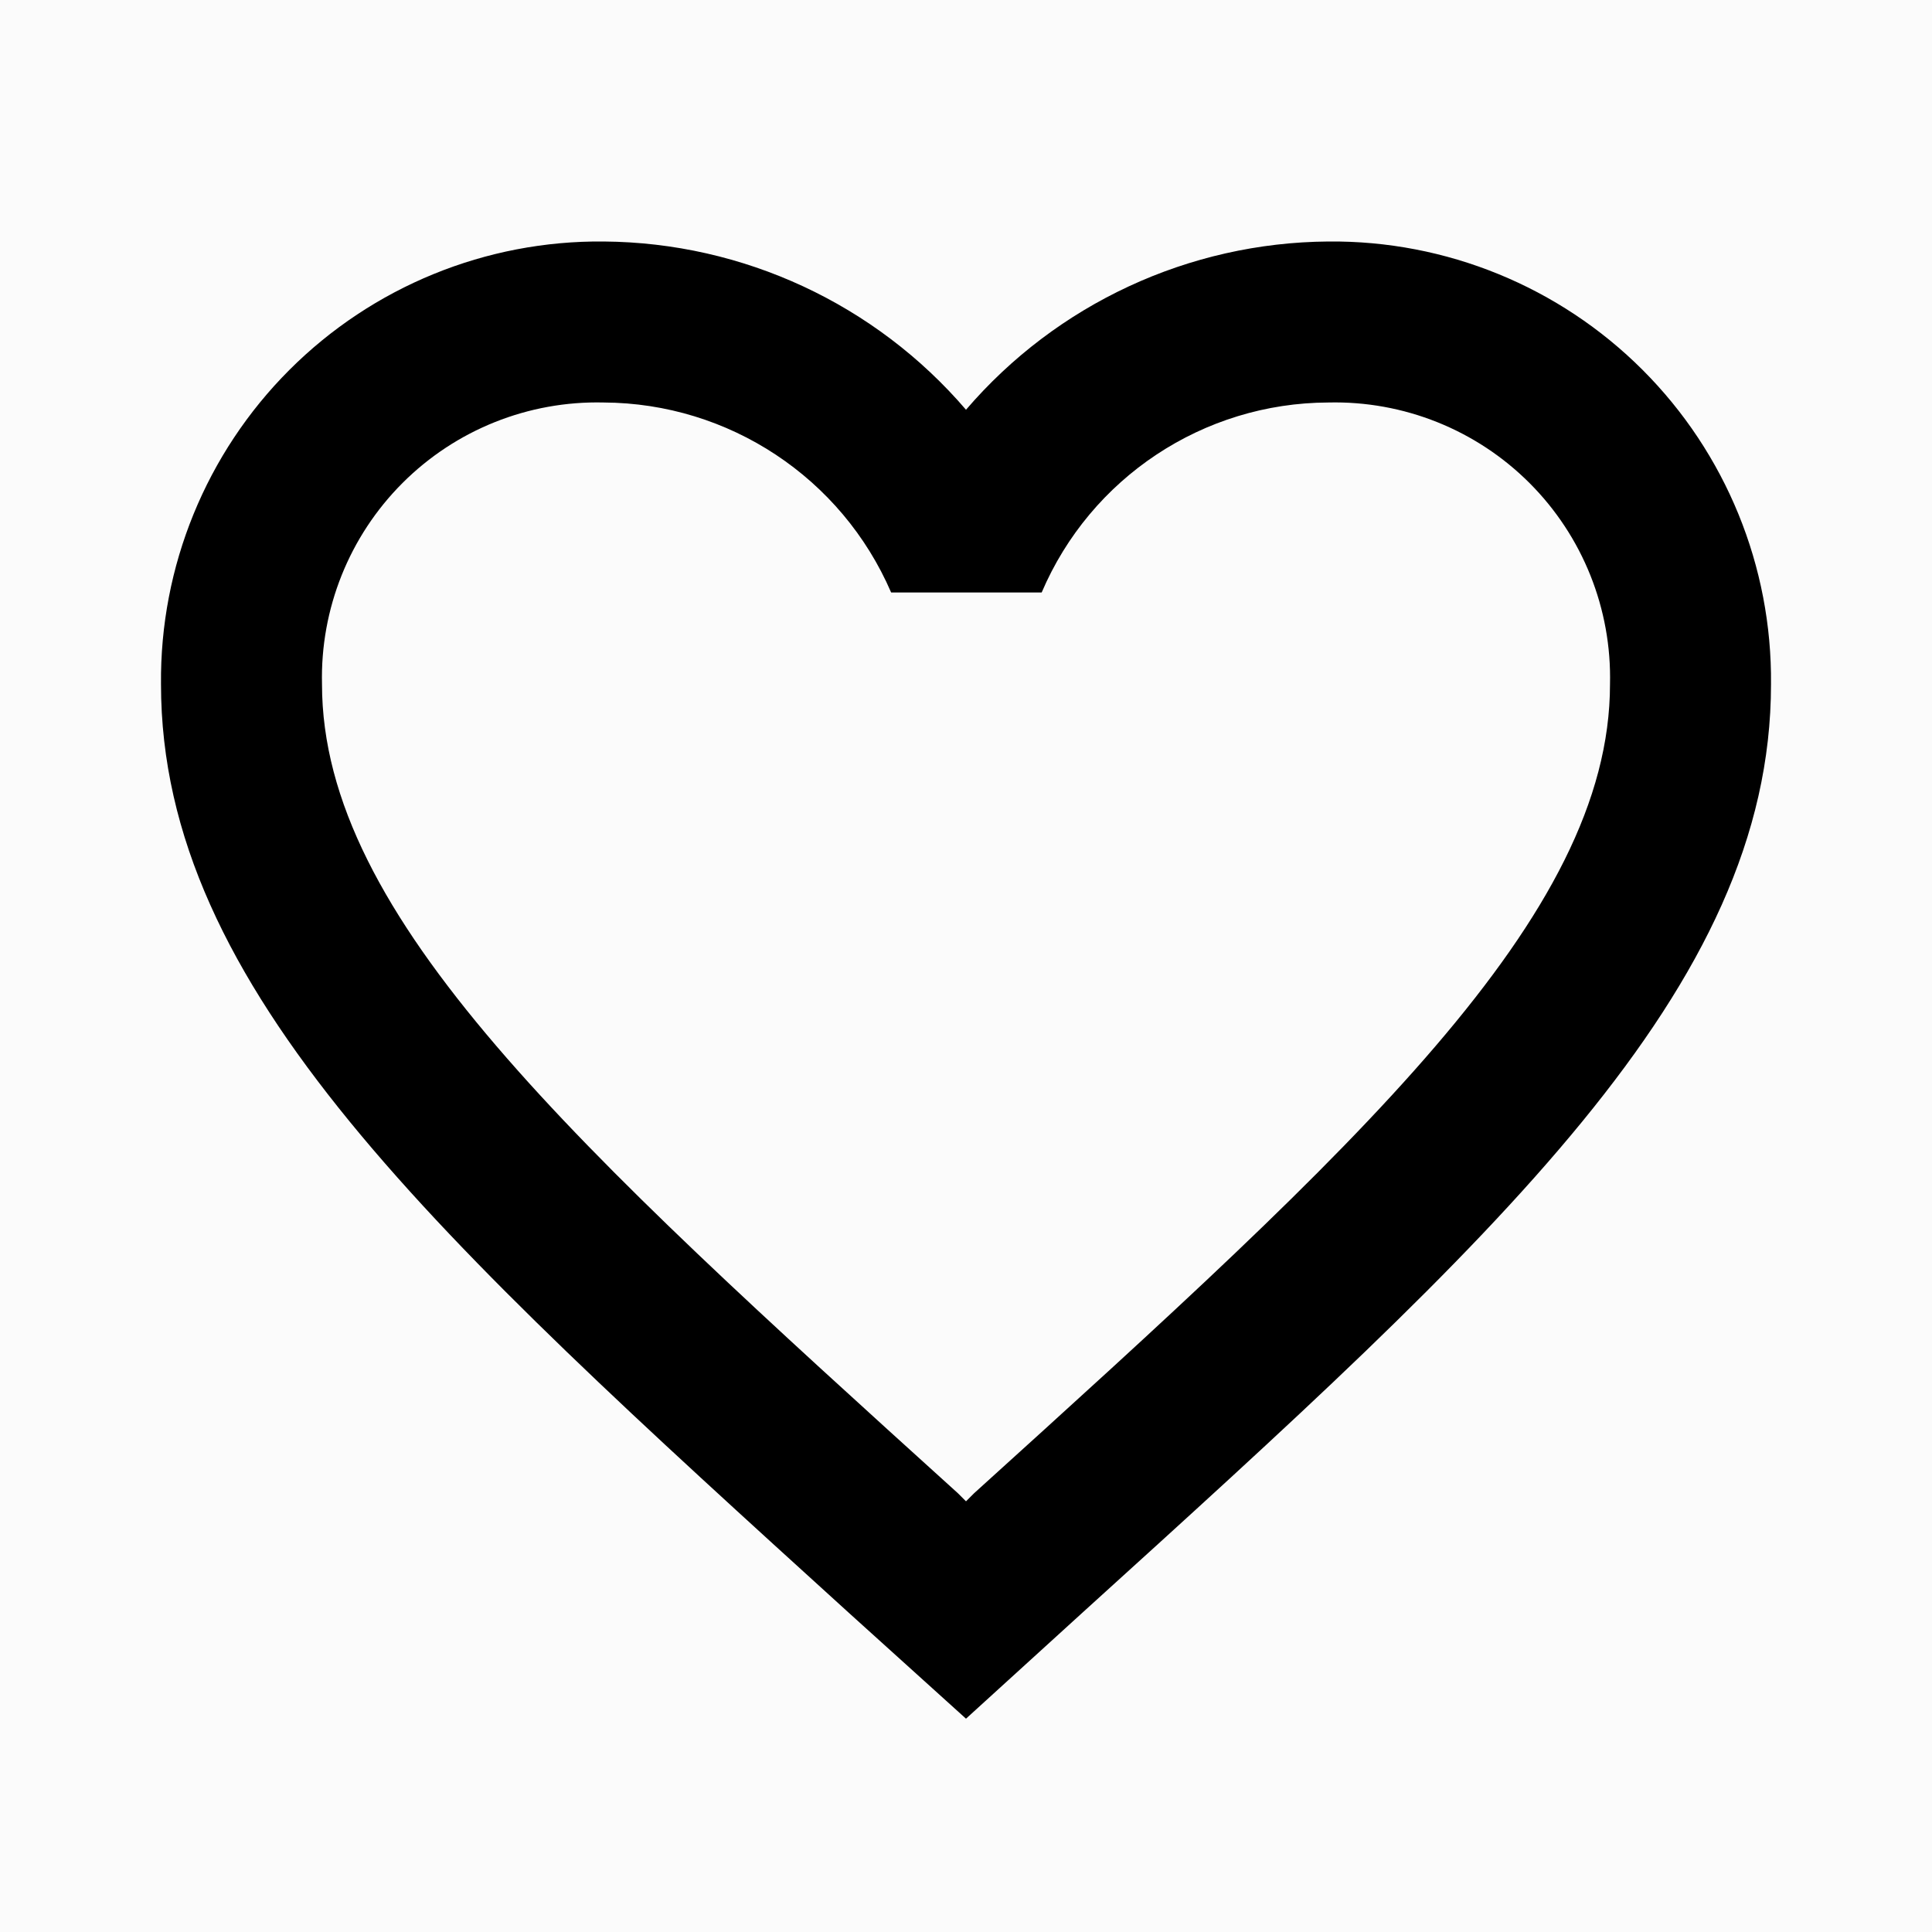
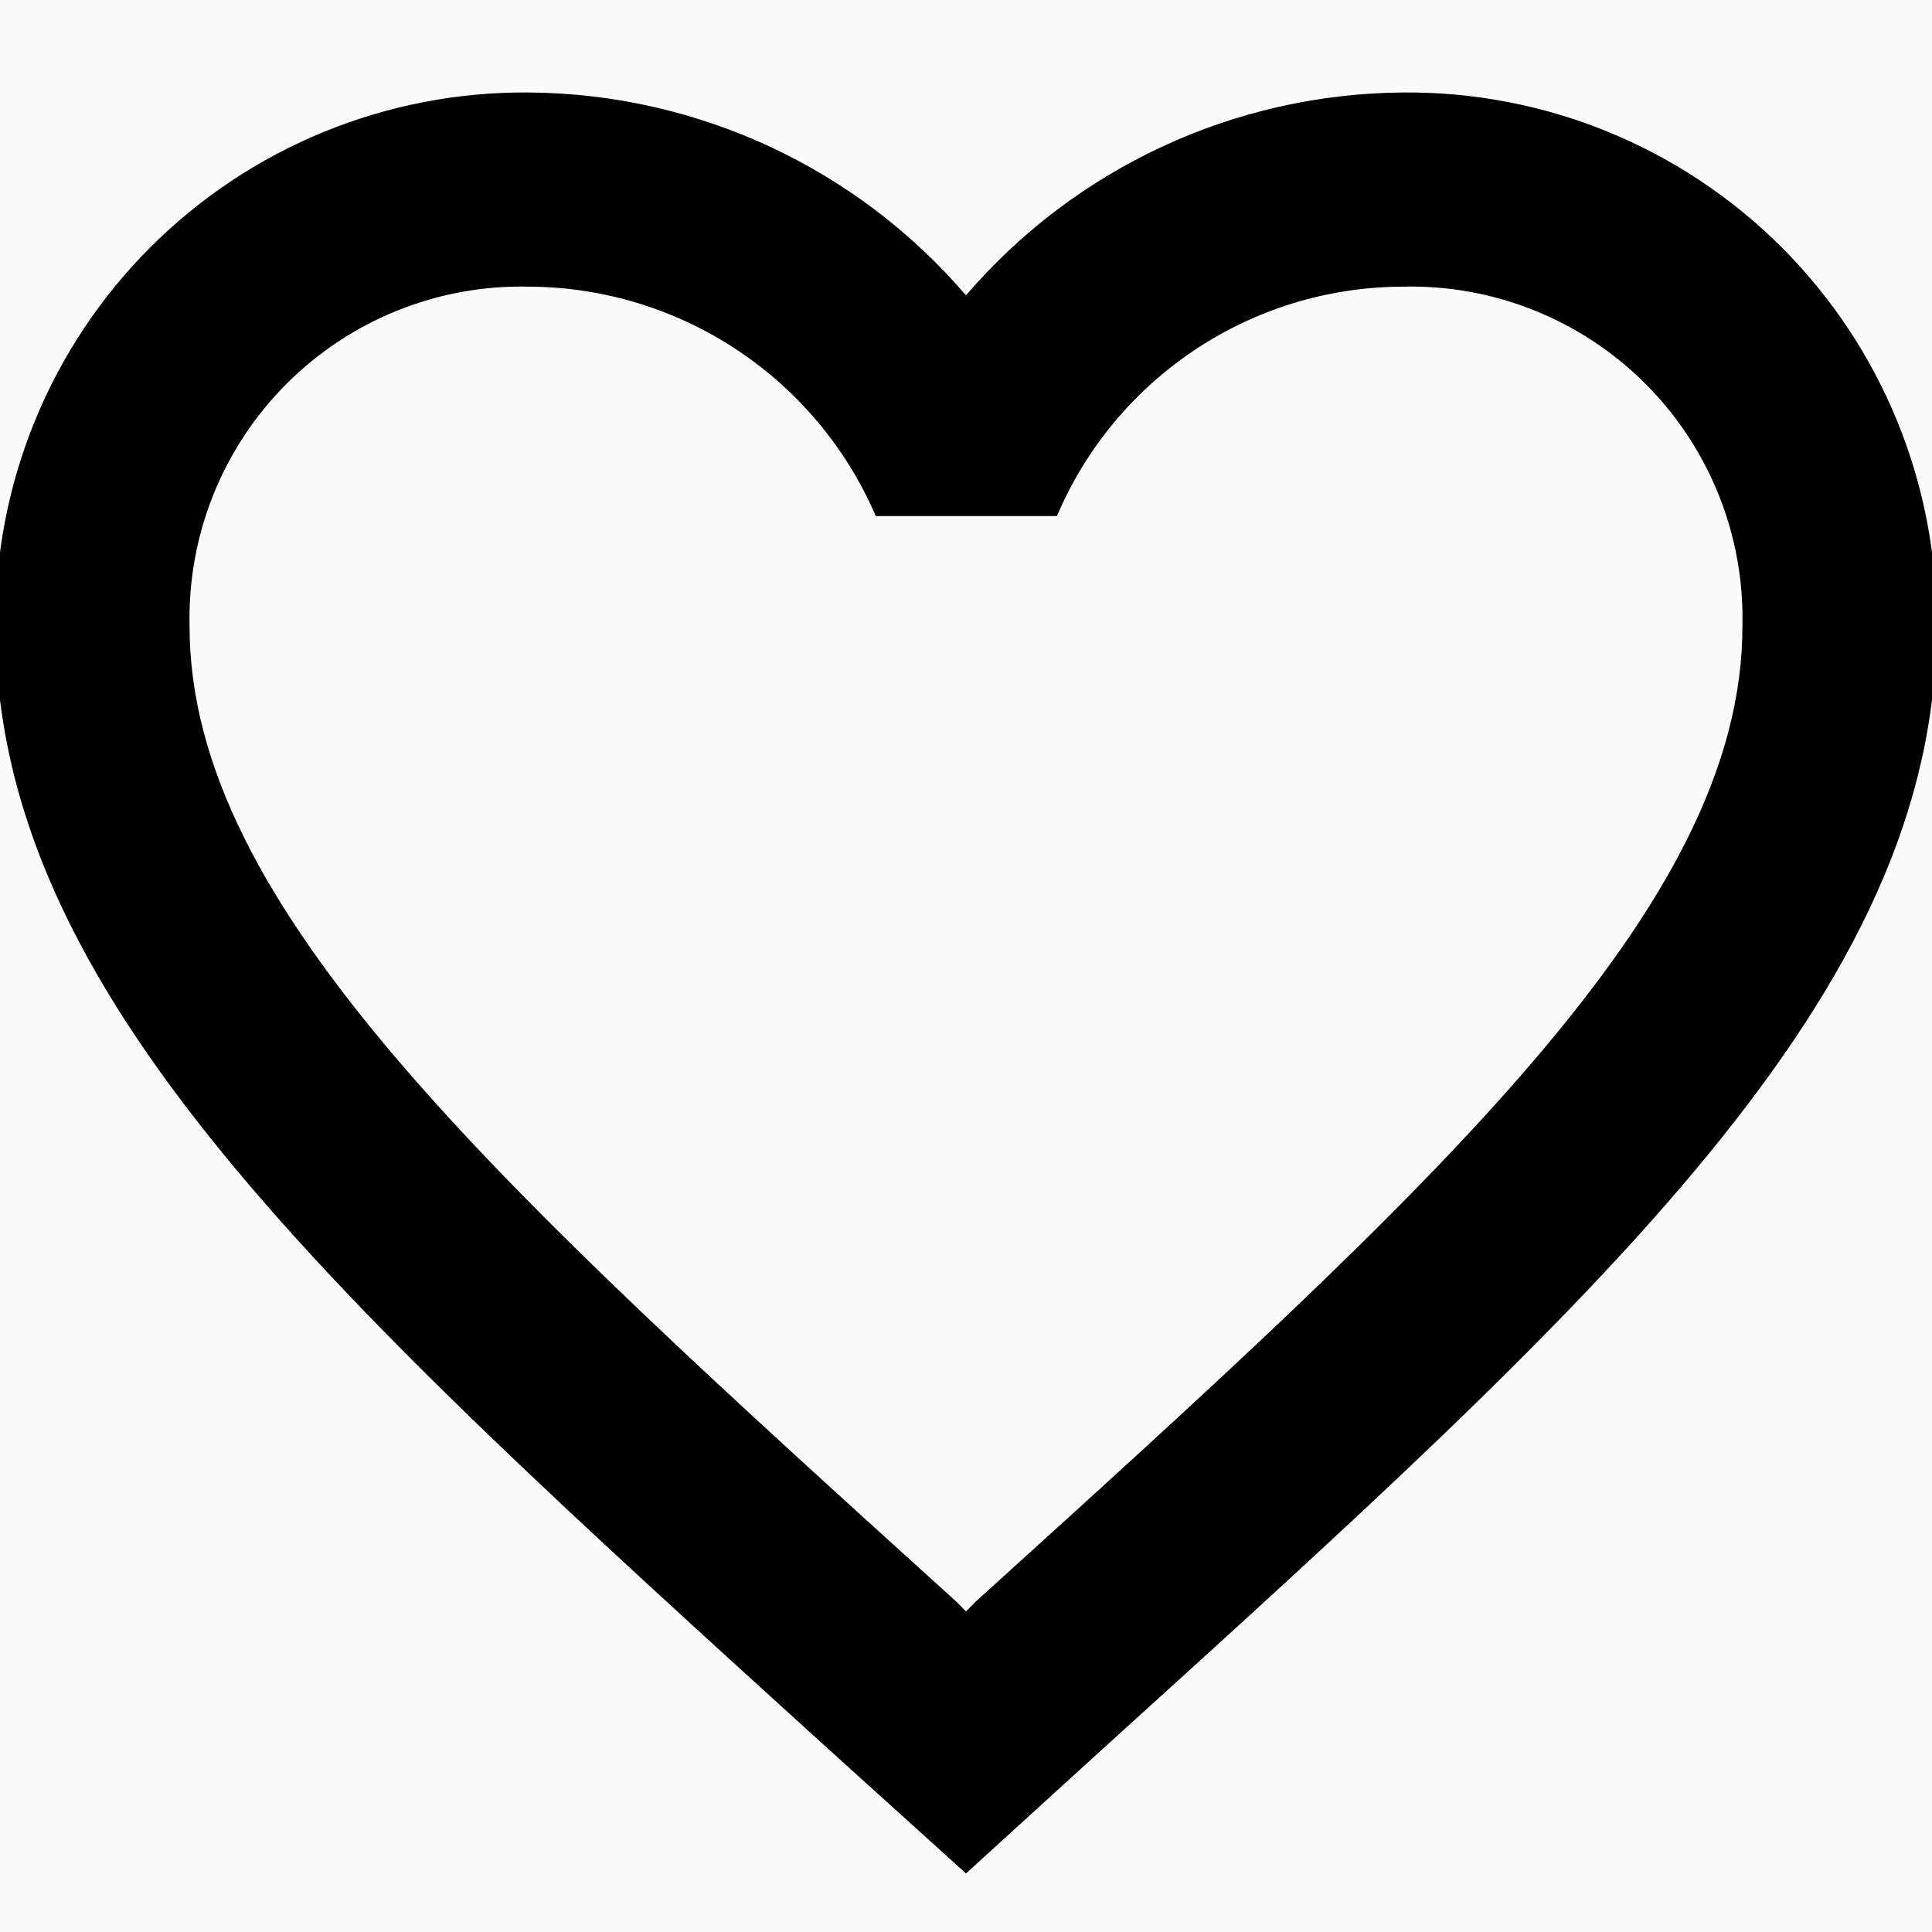
- <svg xmlns="http://www.w3.org/2000/svg" id="Layer_1" data-name="Layer 1" viewBox="0 0 24 24">
-   <g>
-     <g opacity="0.008">
-       <rect width="24" height="24" />
-       <rect x="-6" y="-6" width="24" height="24" />
-     </g>
-     <g opacity="0.008">
-       <rect width="24" height="24" />
-       <rect x="-6" y="-6" width="24" height="24" />
-     </g>
-     <path d="M12.1,18.55l-.1.1-.1-.1C7.14,14.24,4,11.39,4,8.5A3.418,3.418,0,0,1,7.5,5a3.909,3.909,0,0,1,3.57,2.36h1.87A3.885,3.885,0,0,1,16.5,5,3.418,3.418,0,0,1,20,8.5C20,11.39,16.86,14.24,12.1,18.55ZM16.5,3A5.988,5.988,0,0,0,12,5.09,5.988,5.988,0,0,0,7.5,3,5.447,5.447,0,0,0,2,8.5c0,3.78,3.4,6.86,8.55,11.54L12,21.35l1.45-1.32C18.6,15.36,22,12.28,22,8.5A5.447,5.447,0,0,0,16.5,3Z" />
+ <svg xmlns="http://www.w3.org/2000/svg" id="Layer_1" data-name="Layer 1" viewBox="0 0 16 16">
+   <g opacity="0.008">
+     <rect x="-1.645" y="-1.645" width="19.29" height="19.29" />
+     <rect x="-6.467" y="-6.467" width="19.29" height="19.29" />
  </g>
+   <g opacity="0.008">
+     <rect x="-1.645" y="-1.645" width="19.29" height="19.29" />
+     <rect x="-6.467" y="-6.467" width="19.29" height="19.29" />
+   </g>
+   <path d="M8.08,13.264,8,13.345l-.08-.081C4.094,9.8,1.57,7.51,1.57,5.187A2.747,2.747,0,0,1,4.383,2.374a3.143,3.143,0,0,1,2.87,1.9h1.5a3.121,3.121,0,0,1,2.861-1.9A2.747,2.747,0,0,1,14.43,5.187C14.43,7.51,11.906,9.8,8.08,13.264ZM11.617.766A4.812,4.812,0,0,0,8,2.446,4.812,4.812,0,0,0,4.383.766,4.378,4.378,0,0,0-.037,5.187c0,3.038,2.732,5.514,6.872,9.275L8,15.515l1.165-1.061c4.14-3.753,6.872-6.229,6.872-9.267A4.378,4.378,0,0,0,11.617.766Z" />
</svg>
